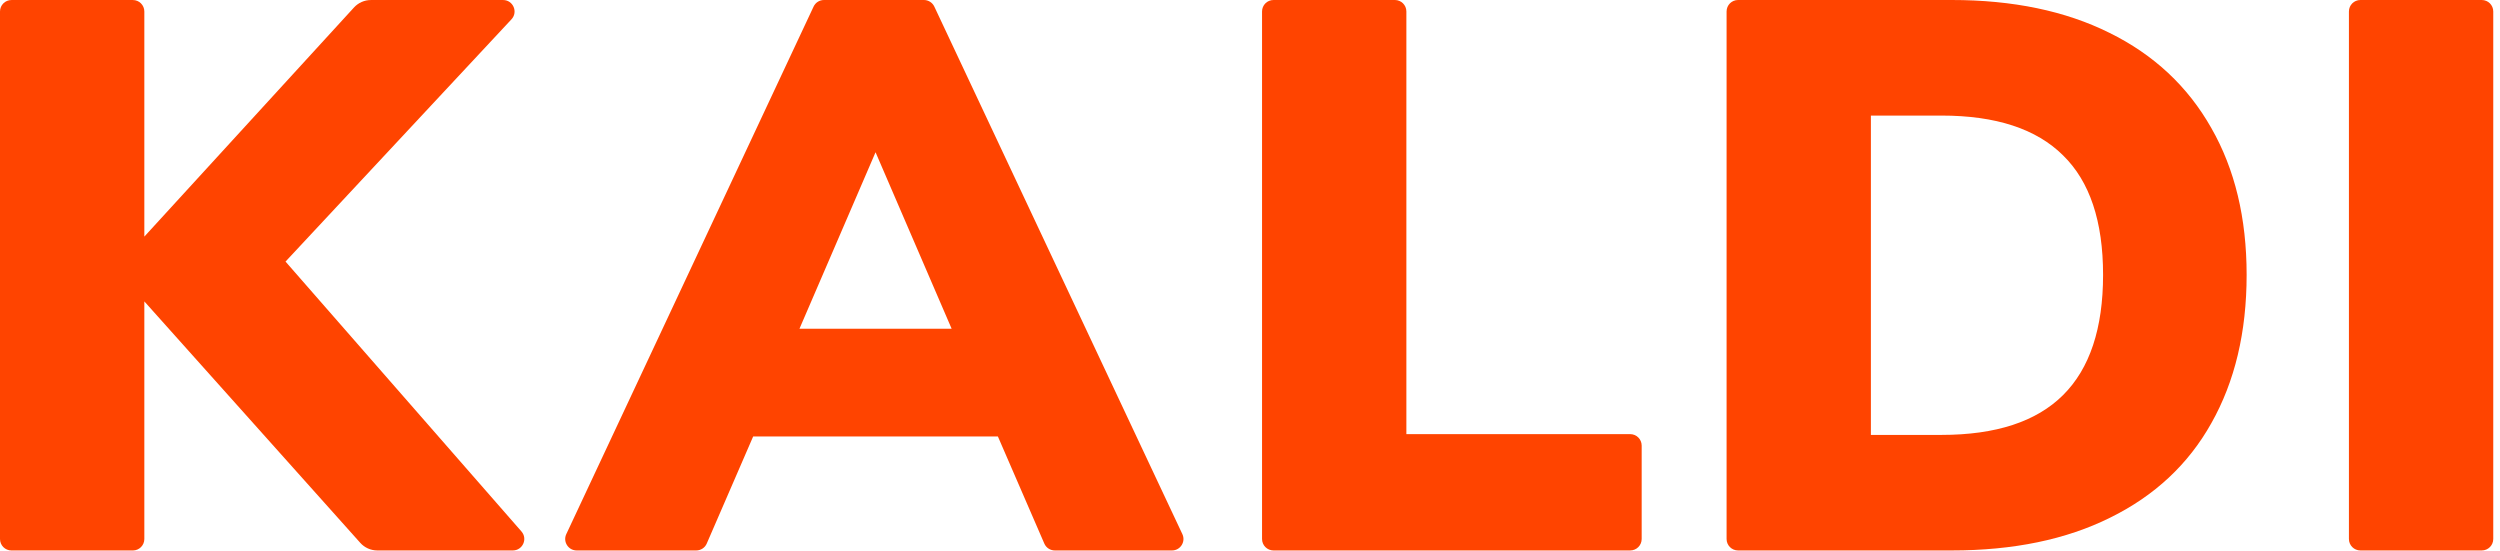
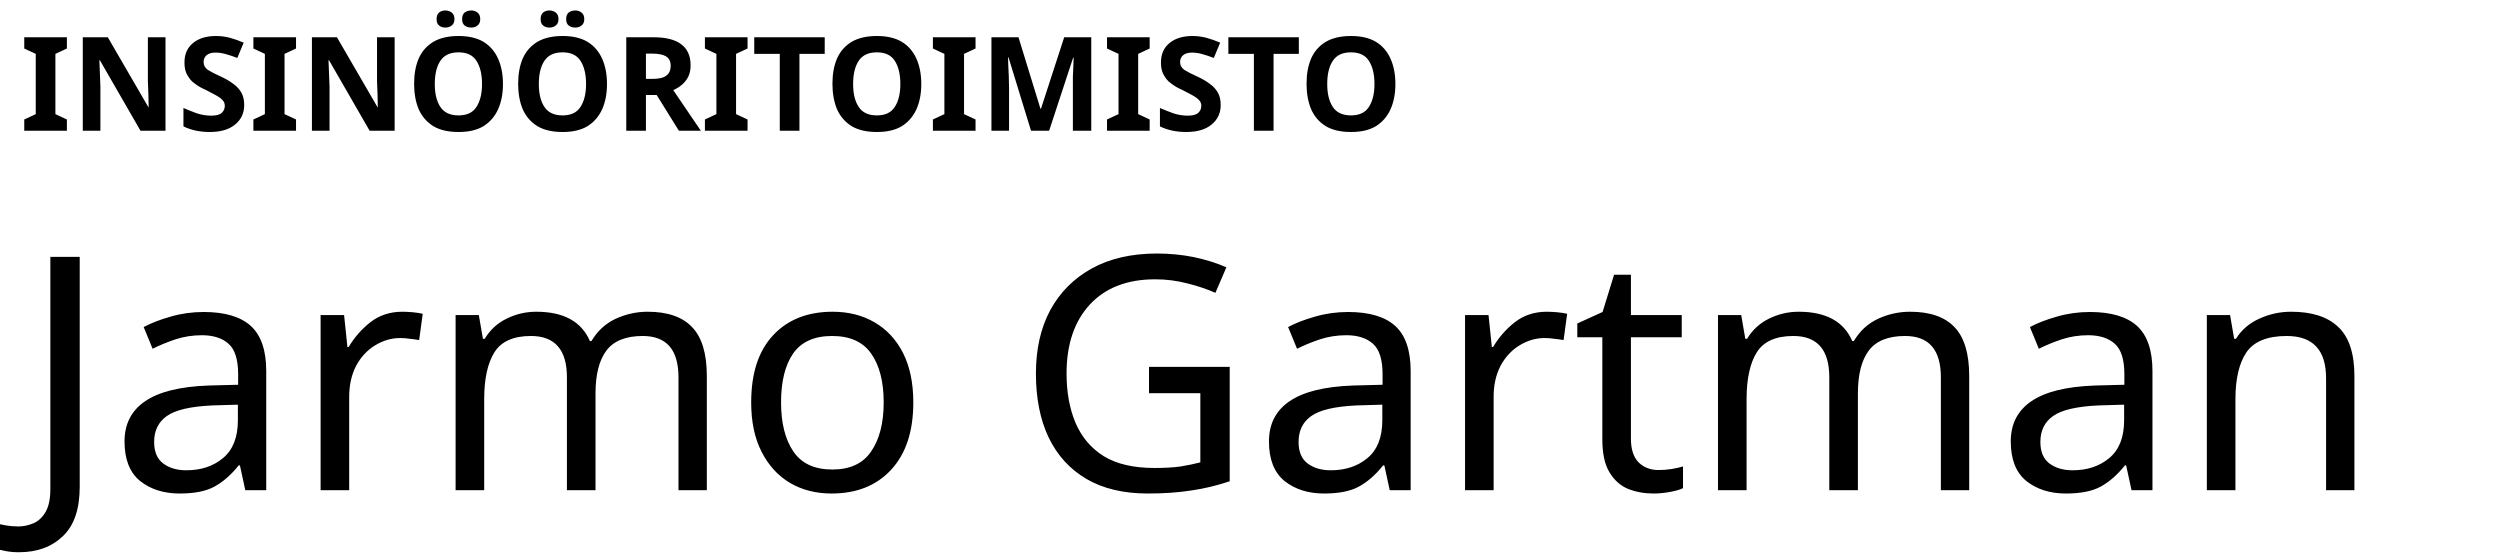
- <svg xmlns="http://www.w3.org/2000/svg" xmlns:xlink="http://www.w3.org/1999/xlink" viewBox="0 0 109 24">
-   <g transform="translate(-1470)">
-     <g style="mix-blend-mode:normal" transform="translate(1470)" fill="#f40">
-       <use xlink:href="#b" style="mix-blend-mode:normal" />
-       <use xlink:href="#c" style="mix-blend-mode:normal" />
-       <use xlink:href="#d" style="mix-blend-mode:normal" />
-       <use xlink:href="#e" style="mix-blend-mode:normal" />
-       <use xlink:href="#f" style="mix-blend-mode:normal" />
+ <svg xmlns="http://www.w3.org/2000/svg" viewBox="0 0 153 34" version="1.1">
+   <g id="Page-1" stroke="none" stroke-width="1">
+     <g id="iPhone-11-Pro" transform="translate(-64, -51)">
+       <g id="Group-2" transform="translate(65, 51)">
+         <g id="Group">
+           <g>
+             <text id="INSINÖÖRITOIMISTO" font-family="Merriweather-Bold, Merriweather" font-size="8" font-weight="bold">
+               <tspan x="0.236" y="8">INSINÖÖRITOIMISTO</tspan>
+             </text>
+             <text id="Jarmo-Gartman" font-family="Merriweather-Regular, Merriweather" font-size="20" font-weight="normal">
+               <tspan x="0.24" y="30">Jarmo Gartman</tspan>
+             </text>
+           </g>
+         </g>
+       </g>
    </g>
  </g>
-   <defs>
-     <path id="b" d="M22.735 23.171c.283.323.053.829-.376.829h-5.907c-.285 0-.556-.121-.745-.333l-9.414-10.526v10.36c0 .276-.224.5-.5.5h-5.293c-.276 0-.5-.224-.5-.5v-23c0-.276.224-.5.5-.5h5.293c.276 0 .5.224.5.5v9.815l9.141-9.99c.19-.207.457-.325.738-.325h5.762c.437 0 .664.521.366.841l-9.851 10.563 10.287 11.767z" />
-     <path id="c" d="M45.991 24c-.199 0-.38-.118-.459-.301l-2.024-4.669h-10.67l-2.024 4.669c-.079.183-.259.301-.459.301h-5.212c-.366 0-.608-.381-.453-.712l10.782-23c.082-.176.259-.288.453-.288h4.358c.194 0 .37.112.453.287l10.815 23c.156.332-.086.713-.452.713h-5.108zm-11.135-9.668h6.635l-3.317-7.694-3.317 7.694z" />
-     <path id="d" d="M55.525 24c-.276 0-.5-.224-.5-.5v-23c0-.276.224-.5.5-.5h5.293c.276 0 .5.224.5.5v18.428h9.759c.276 0 .5.224.5.5v4.072c0 .276-.224.5-.5.5h-15.552z" />
-     <path id="e" d="M75.279.5c0-.276.224-.5.5-.5h9.315c2.667 0 4.959.477 6.874 1.43 1.938.953 3.42 2.338 4.446 4.153 1.026 1.793 1.539 3.926 1.539 6.4 0 2.496-.513 4.652-1.539 6.468-1.003 1.793-2.474 3.166-4.412 4.119-1.915.953-4.218 1.43-6.908 1.43h-9.315c-.276 0-.5-.224-.5-.5v-23zm9.37 18.462c2.371 0 4.138-.579 5.301-1.736 1.163-1.157 1.744-2.905 1.744-5.242 0-2.338-.581-4.074-1.744-5.209-1.163-1.157-2.93-1.736-5.301-1.736h-3.078v13.923h3.078z" />
-     <path id="f" d="M102.913 24c-.276 0-.5-.224-.5-.5v-23c0-.276.224-.5.5-.5h5.293c.276 0 .5.224.5.5v23c0 .276-.224.5-.5.5h-5.293z" />
-   </defs>
</svg>
